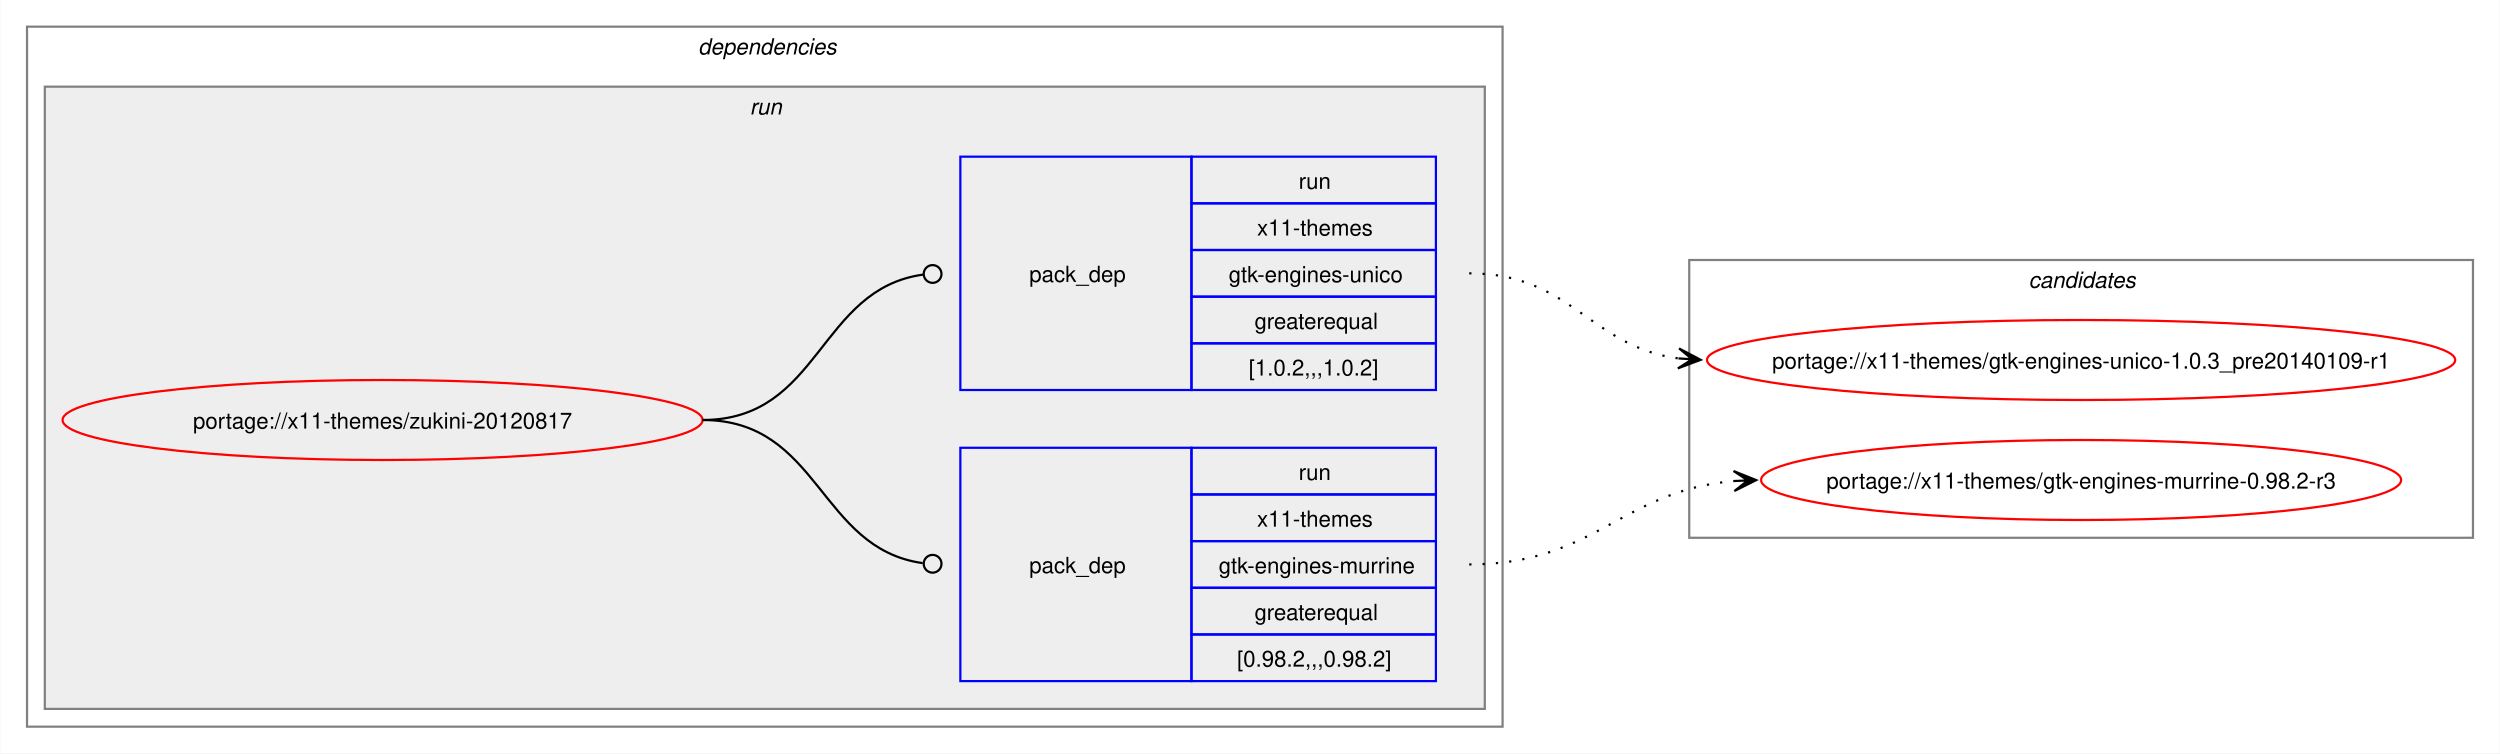
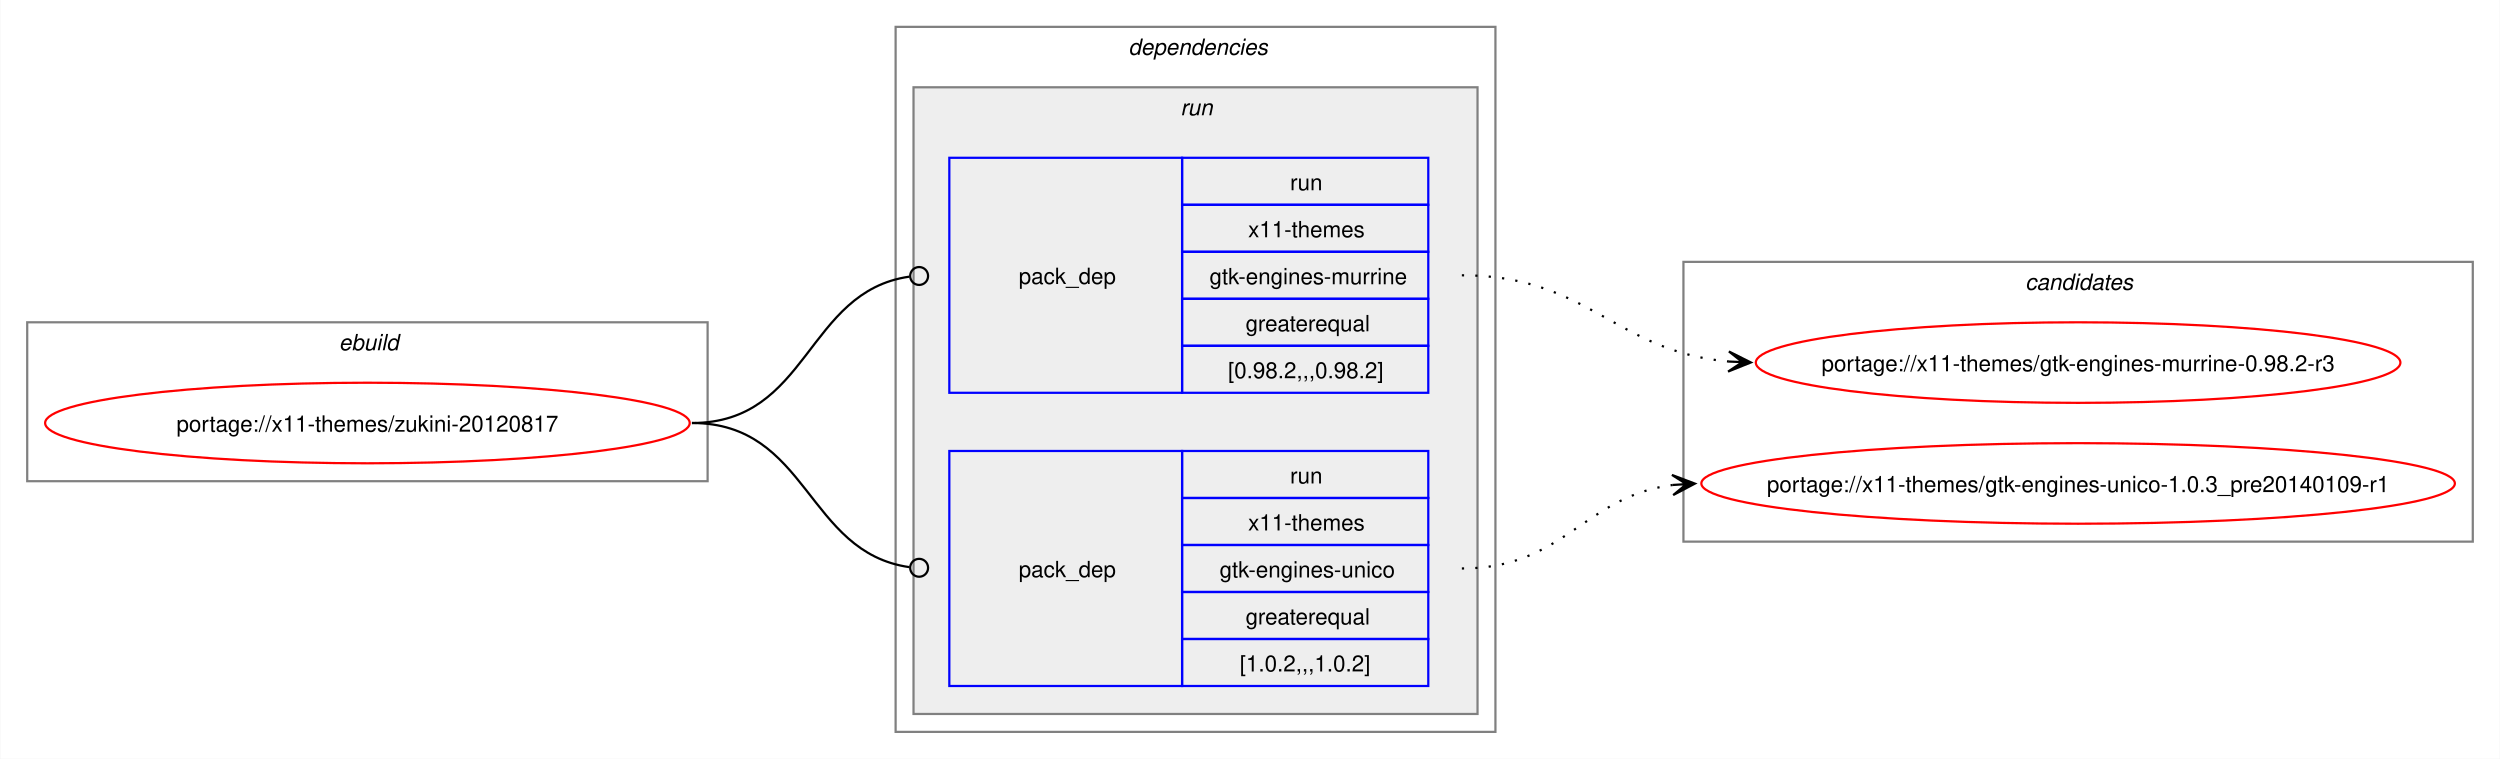
- <svg xmlns="http://www.w3.org/2000/svg" xmlns:xlink="http://www.w3.org/1999/xlink" width="1125pt" height="339pt" viewBox="0.00 0.00 1124.68 339.00">
+ <svg xmlns="http://www.w3.org/2000/svg" xmlns:xlink="http://www.w3.org/1999/xlink" width="1117pt" height="339pt" viewBox="0.00 0.00 1116.68 339.00">
  <g id="graph0" class="graph" transform="scale(1 1) rotate(0) translate(4 335)">
-     <polygon fill="white" stroke="none" points="-4,4 -4,-335 1120.68,-335 1120.68,4 -4,4" />
+     <polygon fill="white" stroke="none" points="-4,4 -4,-335 1112.68,-335 1112.68,4 -4,4" />
+     <g id="clust1" class="cluster">
+       <polygon fill="none" stroke="gray" points="8,-120 8,-191 312,-191 312,-120 8,-120" />
+       <text text-anchor="start" x="147.25" y="-178.5" font-family="Helvetica,sans-Serif" font-style="italic" font-size="10.00">ebuild</text>
+     </g>
    <g id="clust2" class="cluster">
-       <polygon fill="none" stroke="gray" points="8,-8 8,-323 672,-323 672,-8 8,-8" />
-       <text text-anchor="start" x="310" y="-310.5" font-family="Helvetica,sans-Serif" font-style="italic" font-size="10.00">dependencies</text>
+       <polygon fill="none" stroke="gray" points="396,-8 396,-323 664,-323 664,-8 396,-8" />
+       <text text-anchor="start" x="500" y="-310.5" font-family="Helvetica,sans-Serif" font-style="italic" font-size="10.00">dependencies</text>
    </g>
    <g id="clust5" class="cluster">
-       <polygon fill="#eeeeee" stroke="gray" points="16,-16 16,-296 664,-296 664,-16 16,-16" />
-       <text text-anchor="start" x="333.25" y="-283.5" font-family="Helvetica,sans-Serif" font-style="italic" font-size="10.00">run</text>
+       <polygon fill="#eeeeee" stroke="gray" points="404,-16 404,-296 656,-296 656,-16 404,-16" />
+       <text text-anchor="start" x="523.25" y="-283.5" font-family="Helvetica,sans-Serif" font-style="italic" font-size="10.00">run</text>
    </g>
    <g id="clust8" class="cluster">
-       <polygon fill="none" stroke="gray" points="756,-93 756,-218 1108.68,-218 1108.68,-93 756,-93" />
-       <text text-anchor="start" x="908.71" y="-205.5" font-family="Helvetica,sans-Serif" font-style="italic" font-size="10.00">candidates</text>
+       <polygon fill="none" stroke="gray" points="748,-93 748,-218 1100.68,-218 1100.68,-93 748,-93" />
+       <text text-anchor="start" x="900.71" y="-205.5" font-family="Helvetica,sans-Serif" font-style="italic" font-size="10.00">candidates</text>
    </g>
    <g id="node1" class="node">
      <g id="a_node1">
        <a xlink:href="../x11-themes/zukini-20120817.svg" xlink:title="portage://x11-themes/zukini-20120817">
-           <ellipse fill="none" stroke="red" cx="168" cy="-146" rx="144" ry="18" />
-           <text text-anchor="middle" x="168" y="-142.12" font-family="Helvetica,sans-Serif" font-size="10.00">portage://x11-themes/zukini-20120817</text>
+           <ellipse fill="none" stroke="red" cx="160" cy="-146" rx="144" ry="18" />
+           <text text-anchor="middle" x="160" y="-142.12" font-family="Helvetica,sans-Serif" font-size="10.00">portage://x11-themes/zukini-20120817</text>
        </a>
      </g>
    </g>
    <g id="node2" class="node">
-       <polygon fill="none" stroke="blue" points="428,-28.5 428,-133.5 532,-133.5 532,-28.5 428,-28.5" />
-       <text text-anchor="start" x="459" y="-77.12" font-family="Helvetica,sans-Serif" font-size="10.00">pack_dep</text>
-       <polygon fill="none" stroke="blue" points="532,-112.5 532,-133.5 642,-133.5 642,-112.5 532,-112.5" />
-       <text text-anchor="start" x="580.25" y="-119" font-family="Helvetica,sans-Serif" font-size="10.00">run</text>
-       <polygon fill="none" stroke="blue" points="532,-91.5 532,-112.5 642,-112.5 642,-91.5 532,-91.5" />
-       <text text-anchor="start" x="561.5" y="-98" font-family="Helvetica,sans-Serif" font-size="10.00">x11-themes</text>
-       <polygon fill="none" stroke="blue" points="532,-70.5 532,-91.5 642,-91.5 642,-70.5 532,-70.5" />
-       <text text-anchor="start" x="544.25" y="-77" font-family="Helvetica,sans-Serif" font-size="10.00">gtk-engines-murrine</text>
-       <polygon fill="none" stroke="blue" points="532,-49.5 532,-70.5 642,-70.5 642,-49.5 532,-49.5" />
-       <text text-anchor="start" x="560.38" y="-56" font-family="Helvetica,sans-Serif" font-size="10.00">greaterequal</text>
-       <polygon fill="none" stroke="blue" points="532,-28.5 532,-49.5 642,-49.5 642,-28.5 532,-28.5" />
-       <text text-anchor="start" x="552.5" y="-35" font-family="Helvetica,sans-Serif" font-size="10.00">[0.98.2,,,0.98.2]</text>
+       <polygon fill="none" stroke="blue" points="420,-159.5 420,-264.5 524,-264.5 524,-159.5 420,-159.5" />
+       <text text-anchor="start" x="451" y="-208.12" font-family="Helvetica,sans-Serif" font-size="10.00">pack_dep</text>
+       <polygon fill="none" stroke="blue" points="524,-243.5 524,-264.5 634,-264.5 634,-243.5 524,-243.5" />
+       <text text-anchor="start" x="572.25" y="-250" font-family="Helvetica,sans-Serif" font-size="10.00">run</text>
+       <polygon fill="none" stroke="blue" points="524,-222.5 524,-243.5 634,-243.5 634,-222.5 524,-222.5" />
+       <text text-anchor="start" x="553.5" y="-229" font-family="Helvetica,sans-Serif" font-size="10.00">x11-themes</text>
+       <polygon fill="none" stroke="blue" points="524,-201.5 524,-222.5 634,-222.5 634,-201.5 524,-201.5" />
+       <text text-anchor="start" x="536.25" y="-208" font-family="Helvetica,sans-Serif" font-size="10.00">gtk-engines-murrine</text>
+       <polygon fill="none" stroke="blue" points="524,-180.5 524,-201.5 634,-201.5 634,-180.5 524,-180.5" />
+       <text text-anchor="start" x="552.38" y="-187" font-family="Helvetica,sans-Serif" font-size="10.00">greaterequal</text>
+       <polygon fill="none" stroke="blue" points="524,-159.5 524,-180.5 634,-180.5 634,-159.5 524,-159.5" />
+       <text text-anchor="start" x="544.5" y="-166" font-family="Helvetica,sans-Serif" font-size="10.00">[0.98.2,,,0.98.2]</text>
    </g>
    <g id="edge1" class="edge">
-       <path fill="none" stroke="black" d="M312,-146C364.85,-146 364.24,-88.15 411.04,-81.6" />
-       <ellipse fill="none" stroke="black" cx="415.51" cy="-81.3" rx="4" ry="4" />
+       <path fill="none" stroke="black" d="M305,-146C357.35,-146 355.87,-204.74 402.13,-211.39" />
+       <ellipse fill="none" stroke="black" cx="406.51" cy="-211.69" rx="4" ry="4" />
    </g>
    <g id="node3" class="node">
-       <polygon fill="none" stroke="blue" points="428,-159.5 428,-264.5 532,-264.5 532,-159.5 428,-159.5" />
-       <text text-anchor="start" x="459" y="-208.12" font-family="Helvetica,sans-Serif" font-size="10.00">pack_dep</text>
-       <polygon fill="none" stroke="blue" points="532,-243.5 532,-264.5 642,-264.5 642,-243.5 532,-243.5" />
-       <text text-anchor="start" x="580.25" y="-250" font-family="Helvetica,sans-Serif" font-size="10.00">run</text>
-       <polygon fill="none" stroke="blue" points="532,-222.5 532,-243.5 642,-243.5 642,-222.5 532,-222.5" />
-       <text text-anchor="start" x="561.5" y="-229" font-family="Helvetica,sans-Serif" font-size="10.00">x11-themes</text>
-       <polygon fill="none" stroke="blue" points="532,-201.5 532,-222.5 642,-222.5 642,-201.5 532,-201.5" />
-       <text text-anchor="start" x="548.75" y="-208" font-family="Helvetica,sans-Serif" font-size="10.00">gtk-engines-unico</text>
-       <polygon fill="none" stroke="blue" points="532,-180.5 532,-201.5 642,-201.5 642,-180.5 532,-180.5" />
-       <text text-anchor="start" x="560.38" y="-187" font-family="Helvetica,sans-Serif" font-size="10.00">greaterequal</text>
-       <polygon fill="none" stroke="blue" points="532,-159.5 532,-180.5 642,-180.5 642,-159.5 532,-159.5" />
-       <text text-anchor="start" x="557.75" y="-166" font-family="Helvetica,sans-Serif" font-size="10.00">[1.0.2,,,1.0.2]</text>
+       <polygon fill="none" stroke="blue" points="420,-28.5 420,-133.5 524,-133.5 524,-28.5 420,-28.5" />
+       <text text-anchor="start" x="451" y="-77.12" font-family="Helvetica,sans-Serif" font-size="10.00">pack_dep</text>
+       <polygon fill="none" stroke="blue" points="524,-112.5 524,-133.5 634,-133.5 634,-112.5 524,-112.5" />
+       <text text-anchor="start" x="572.25" y="-119" font-family="Helvetica,sans-Serif" font-size="10.00">run</text>
+       <polygon fill="none" stroke="blue" points="524,-91.5 524,-112.5 634,-112.5 634,-91.5 524,-91.5" />
+       <text text-anchor="start" x="553.5" y="-98" font-family="Helvetica,sans-Serif" font-size="10.00">x11-themes</text>
+       <polygon fill="none" stroke="blue" points="524,-70.5 524,-91.5 634,-91.5 634,-70.5 524,-70.5" />
+       <text text-anchor="start" x="540.75" y="-77" font-family="Helvetica,sans-Serif" font-size="10.00">gtk-engines-unico</text>
+       <polygon fill="none" stroke="blue" points="524,-49.5 524,-70.5 634,-70.5 634,-49.5 524,-49.5" />
+       <text text-anchor="start" x="552.38" y="-56" font-family="Helvetica,sans-Serif" font-size="10.00">greaterequal</text>
+       <polygon fill="none" stroke="blue" points="524,-28.5 524,-49.5 634,-49.5 634,-28.5 524,-28.5" />
+       <text text-anchor="start" x="549.75" y="-35" font-family="Helvetica,sans-Serif" font-size="10.00">[1.0.2,,,1.0.2]</text>
    </g>
    <g id="edge2" class="edge">
-       <path fill="none" stroke="black" d="M312,-146C365.18,-146 364.06,-204.98 411.3,-211.43" />
-       <ellipse fill="none" stroke="black" cx="415.51" cy="-211.71" rx="4" ry="4" />
+       <path fill="none" stroke="black" d="M305,-146C357.13,-146 356.06,-88.15 402.16,-81.6" />
+       <ellipse fill="none" stroke="black" cx="406.51" cy="-81.31" rx="4" ry="4" />
    </g>
    <g id="node4" class="node">
      <g id="a_node4">
        <a xlink:href="../x11-themes/gtk-engines-murrine-0.98.2-r3.svg" xlink:title="portage://x11-themes/gtk-engines-murrine-0.98.2-r3">
-           <ellipse fill="none" stroke="red" cx="932.34" cy="-119" rx="144" ry="18" />
-           <text text-anchor="middle" x="932.34" y="-115.12" font-family="Helvetica,sans-Serif" font-size="10.00">portage://x11-themes/gtk-engines-murrine-0.98.2-r3</text>
+           <ellipse fill="none" stroke="red" cx="924.34" cy="-173" rx="144" ry="18" />
+           <text text-anchor="middle" x="924.34" y="-169.12" font-family="Helvetica,sans-Serif" font-size="10.00">portage://x11-themes/gtk-engines-murrine-0.98.2-r3</text>
        </a>
      </g>
    </g>
    <g id="edge3" class="edge">
-       <path fill="none" stroke="black" stroke-dasharray="1,5" d="M657,-81C713.45,-81 725.54,-114.26 776.27,-118.55" />
-       <polygon fill="black" stroke="black" points="786.12,-118.95 775.94,-123.04 782.34,-118.8 776.13,-118.54 776.13,-118.54 776.13,-118.54 782.34,-118.8 776.31,-114.04 786.12,-118.95" />
+       <path fill="none" stroke="black" stroke-dasharray="1,5" d="M649,-212C705.57,-212 717.45,-177.87 768.26,-173.47" />
+       <polygon fill="black" stroke="black" points="778.12,-173.05 768.32,-177.97 774.34,-173.21 768.13,-173.47 768.13,-173.47 768.13,-173.47 774.34,-173.21 767.94,-168.97 778.12,-173.05" />
    </g>
    <g id="node5" class="node">
      <g id="a_node5">
        <a xlink:href="../x11-themes/gtk-engines-unico-1.0.3_pre20140109-r1.svg" xlink:title="portage://x11-themes/gtk-engines-unico-1.0.3_pre20140109-r1">
-           <ellipse fill="none" stroke="red" cx="932.34" cy="-173" rx="168.34" ry="18" />
-           <text text-anchor="middle" x="932.34" y="-169.12" font-family="Helvetica,sans-Serif" font-size="10.00">portage://x11-themes/gtk-engines-unico-1.0.3_pre20140109-r1</text>
+           <ellipse fill="none" stroke="red" cx="924.34" cy="-119" rx="168.34" ry="18" />
+           <text text-anchor="middle" x="924.34" y="-115.12" font-family="Helvetica,sans-Serif" font-size="10.00">portage://x11-themes/gtk-engines-unico-1.0.3_pre20140109-r1</text>
        </a>
      </g>
    </g>
    <g id="edge4" class="edge">
-       <path fill="none" stroke="black" stroke-dasharray="1,5" d="M657,-212C702.92,-212 711.25,-179 751.15,-173.71" />
-       <polygon fill="black" stroke="black" points="761.12,-173.08 751.43,-178.2 757.35,-173.32 751.14,-173.71 751.14,-173.71 751.14,-173.71 757.35,-173.32 750.86,-169.22 761.12,-173.08" />
+       <path fill="none" stroke="black" stroke-dasharray="1,5" d="M649,-81C694.78,-81 703.36,-113.16 743.18,-118.31" />
+       <polygon fill="black" stroke="black" points="753.12,-118.92 742.86,-122.8 749.35,-118.69 743.14,-118.31 743.14,-118.31 743.14,-118.31 749.35,-118.69 743.42,-113.81 753.12,-118.92" />
    </g>
  </g>
</svg>
